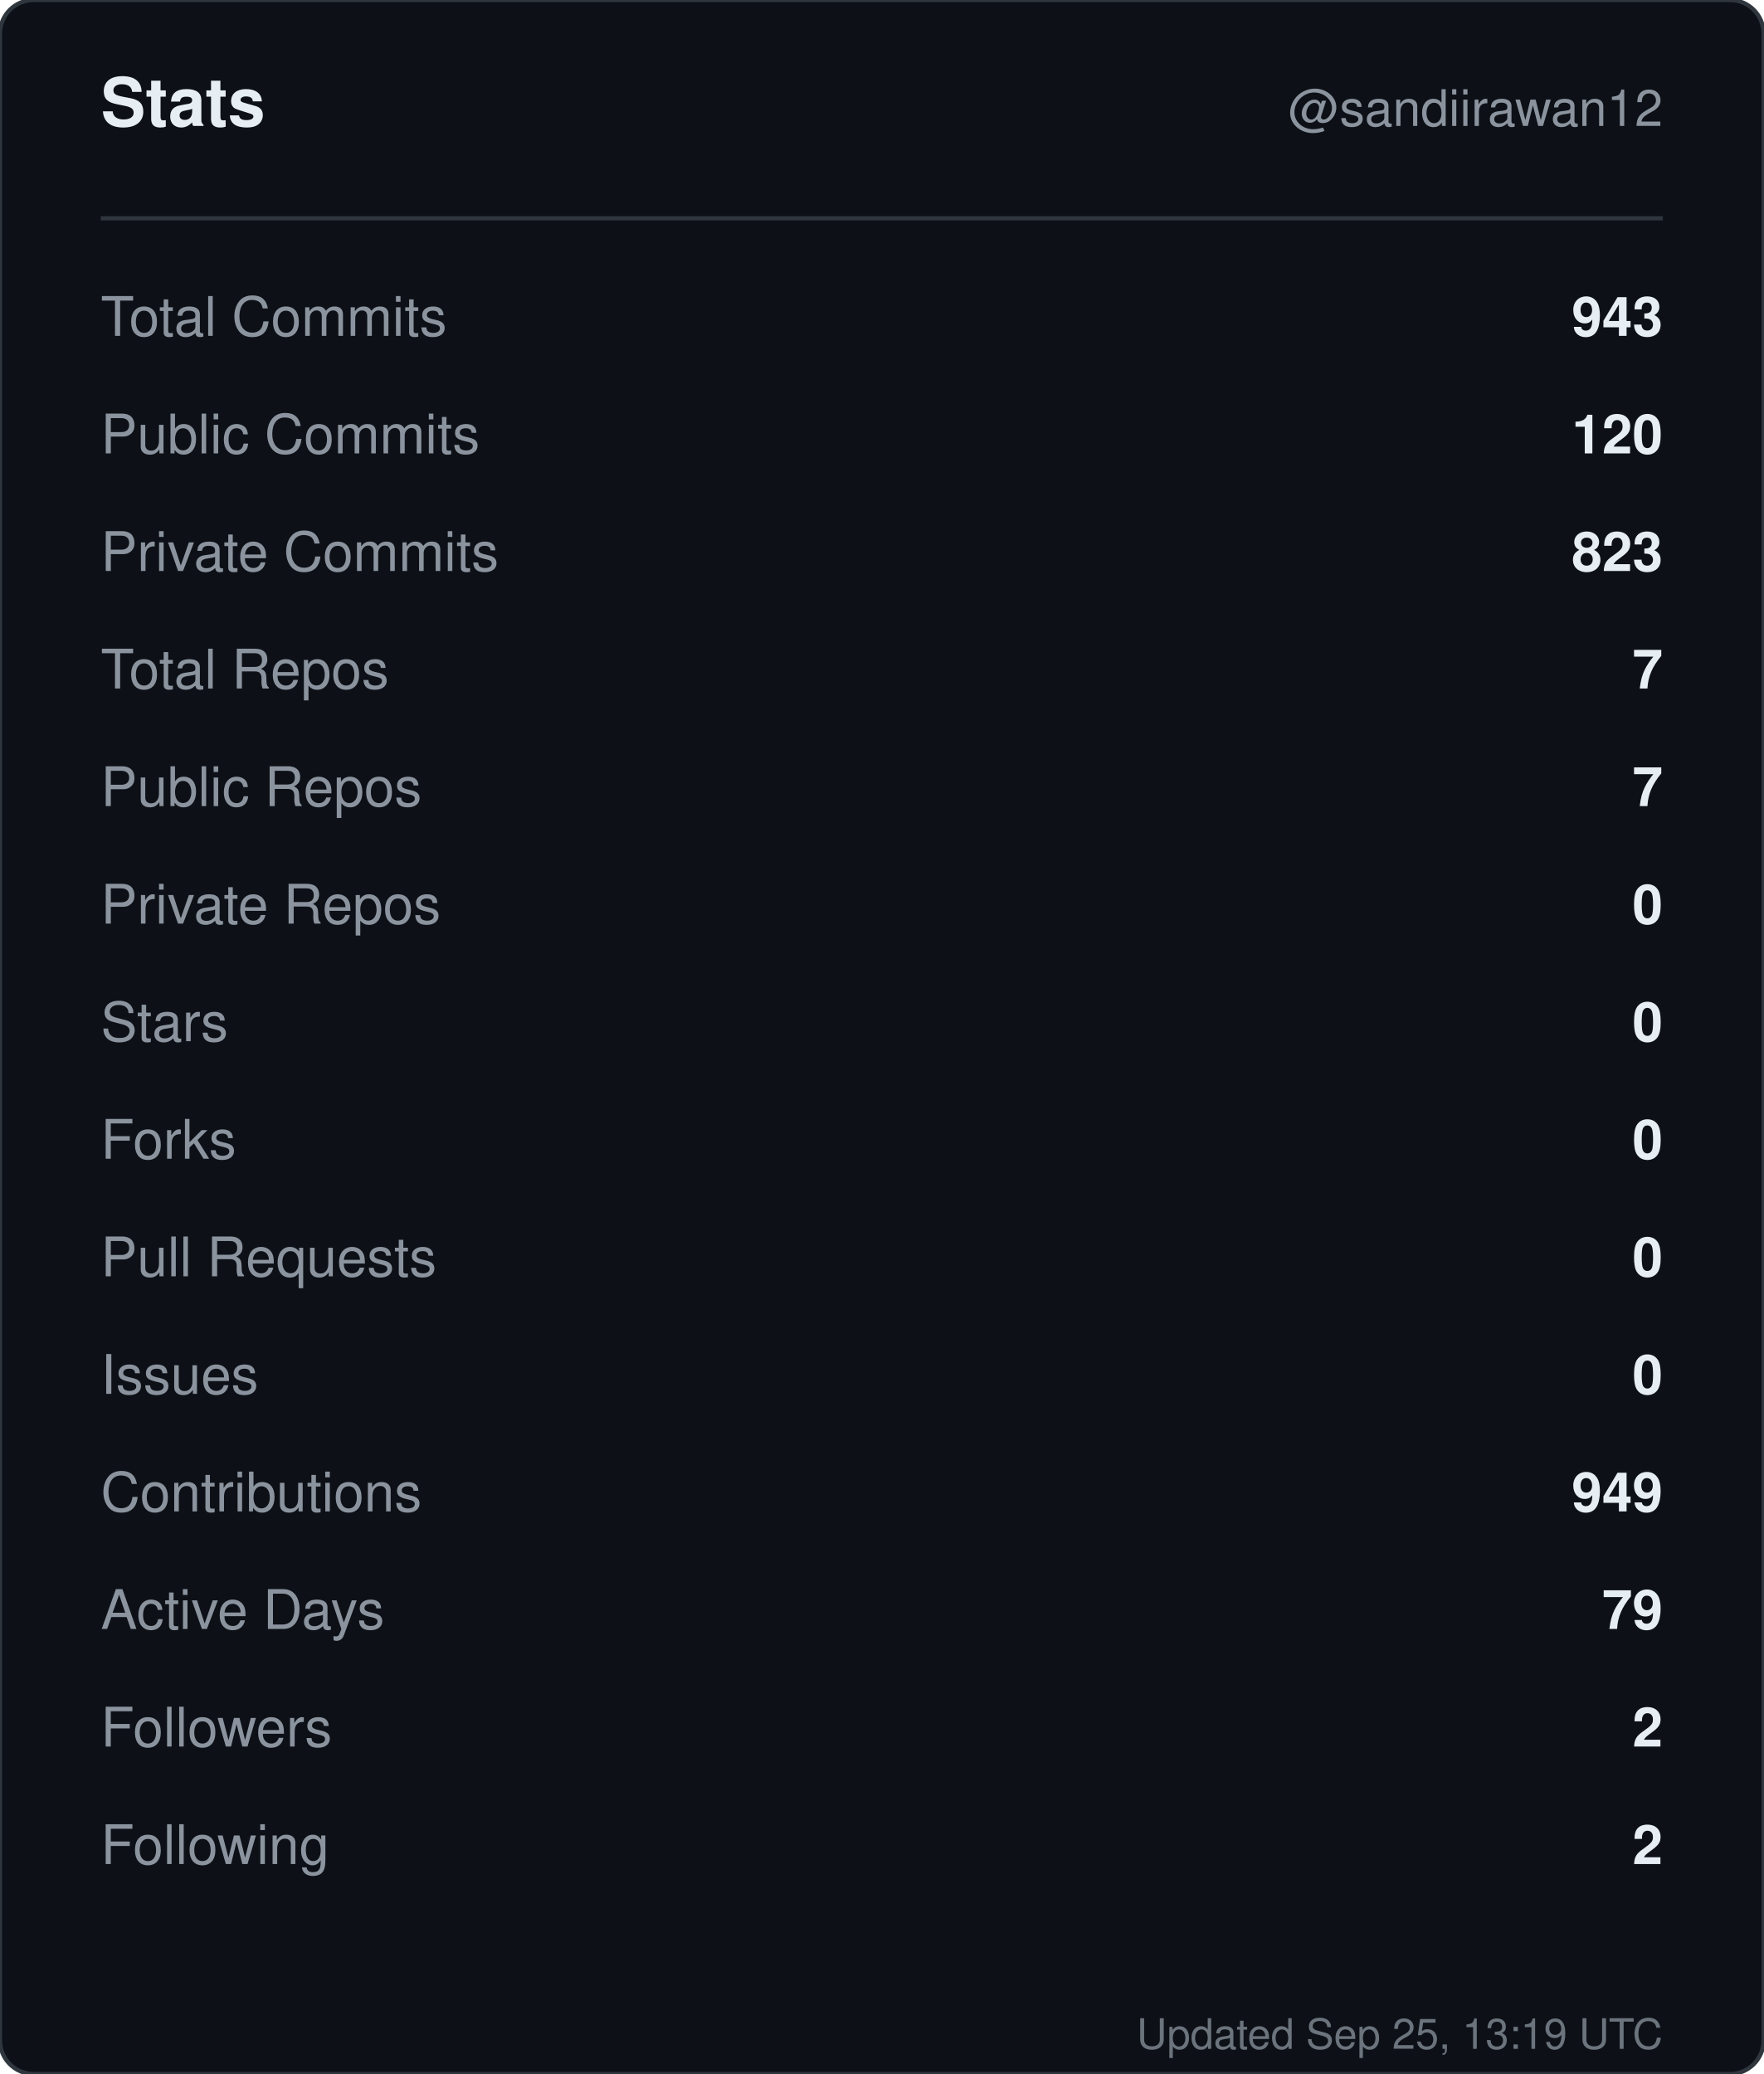
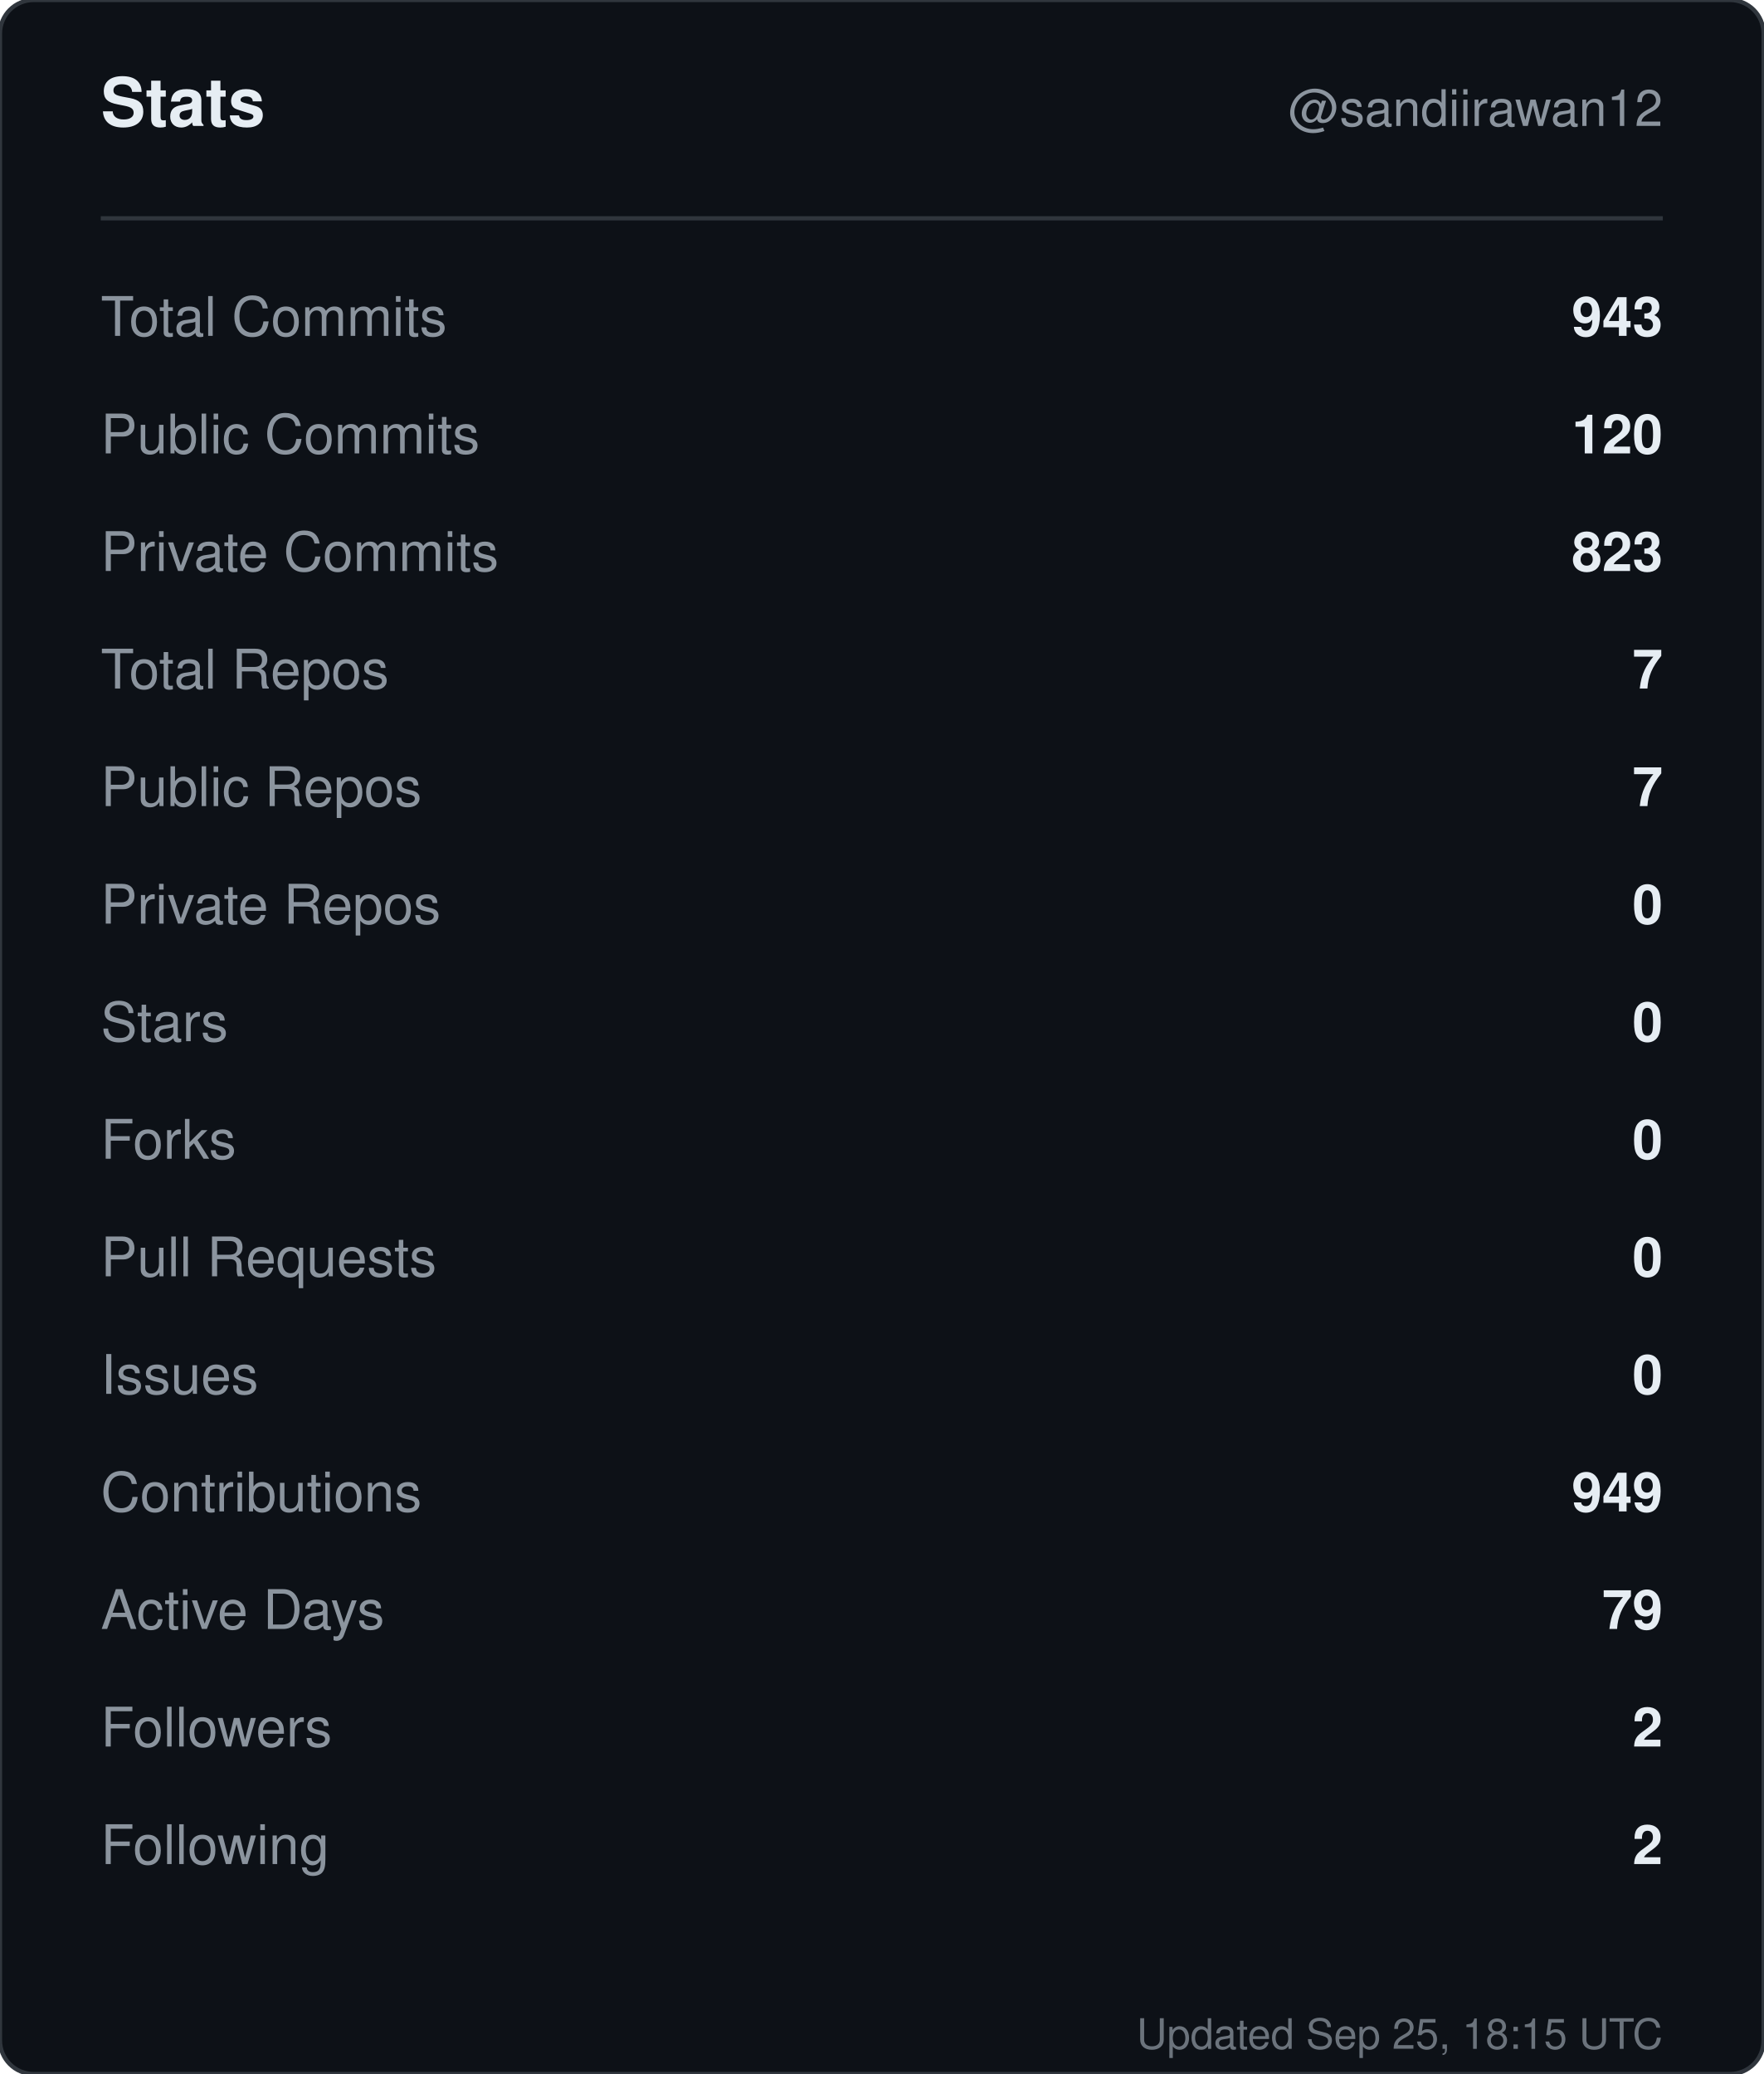
<svg xmlns="http://www.w3.org/2000/svg" width="420" height="494" viewBox="0 0 420 494" role="img" aria-label="Stats for sandiirawan12">
  <rect width="420" height="494" rx="8" fill="#0d1117" stroke="#30363d" />
  <g font-family="-apple-system, BlinkMacSystemFont, Segoe UI, Helvetica, Arial, sans-serif">
    <text x="24" y="30" fill="#e6edf3" font-size="16" font-weight="700">Stats</text>
    <text x="396" y="30" fill="#8b949e" font-size="12" text-anchor="end">@sandiirawan12</text>
    <line x1="24" y1="52" x2="396" y2="52" stroke="#30363d" />
    <text x="24" y="80" fill="#8b949e" font-size="13">Total Commits</text>
    <text x="396" y="80" fill="#e6edf3" font-size="13" font-weight="600" text-anchor="end">943</text>
    <text x="24" y="108" fill="#8b949e" font-size="13">Public Commits</text>
    <text x="396" y="108" fill="#e6edf3" font-size="13" font-weight="600" text-anchor="end">120</text>
    <text x="24" y="136" fill="#8b949e" font-size="13">Private Commits</text>
    <text x="396" y="136" fill="#e6edf3" font-size="13" font-weight="600" text-anchor="end">823</text>
    <text x="24" y="164" fill="#8b949e" font-size="13">Total Repos</text>
    <text x="396" y="164" fill="#e6edf3" font-size="13" font-weight="600" text-anchor="end">7</text>
    <text x="24" y="192" fill="#8b949e" font-size="13">Public Repos</text>
    <text x="396" y="192" fill="#e6edf3" font-size="13" font-weight="600" text-anchor="end">7</text>
    <text x="24" y="220" fill="#8b949e" font-size="13">Private Repos</text>
    <text x="396" y="220" fill="#e6edf3" font-size="13" font-weight="600" text-anchor="end">0</text>
    <text x="24" y="248" fill="#8b949e" font-size="13">Stars</text>
    <text x="396" y="248" fill="#e6edf3" font-size="13" font-weight="600" text-anchor="end">0</text>
    <text x="24" y="276" fill="#8b949e" font-size="13">Forks</text>
    <text x="396" y="276" fill="#e6edf3" font-size="13" font-weight="600" text-anchor="end">0</text>
    <text x="24" y="304" fill="#8b949e" font-size="13">Pull Requests</text>
    <text x="396" y="304" fill="#e6edf3" font-size="13" font-weight="600" text-anchor="end">0</text>
    <text x="24" y="332" fill="#8b949e" font-size="13">Issues</text>
    <text x="396" y="332" fill="#e6edf3" font-size="13" font-weight="600" text-anchor="end">0</text>
    <text x="24" y="360" fill="#8b949e" font-size="13">Contributions</text>
    <text x="396" y="360" fill="#e6edf3" font-size="13" font-weight="600" text-anchor="end">949</text>
    <text x="24" y="388" fill="#8b949e" font-size="13">Active Days</text>
    <text x="396" y="388" fill="#e6edf3" font-size="13" font-weight="600" text-anchor="end">79</text>
    <text x="24" y="416" fill="#8b949e" font-size="13">Followers</text>
    <text x="396" y="416" fill="#e6edf3" font-size="13" font-weight="600" text-anchor="end">2</text>
    <text x="24" y="444" fill="#8b949e" font-size="13">Following</text>
    <text x="396" y="444" fill="#e6edf3" font-size="13" font-weight="600" text-anchor="end">2</text>
-     <text x="396" y="488" fill="#8b949e" font-size="10" text-anchor="end" opacity="0.75">Updated Sep 25, 13:19 UTC</text>
+     <text x="396" y="488" fill="#8b949e" font-size="10" text-anchor="end" opacity="0.75">Updated Sep 25, 18:15 UTC</text>
  </g>
</svg>
